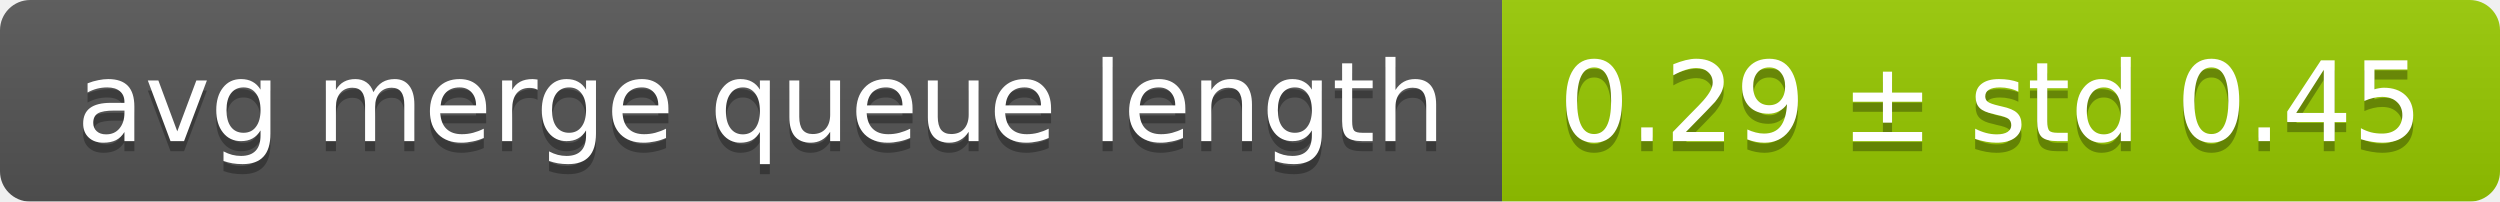
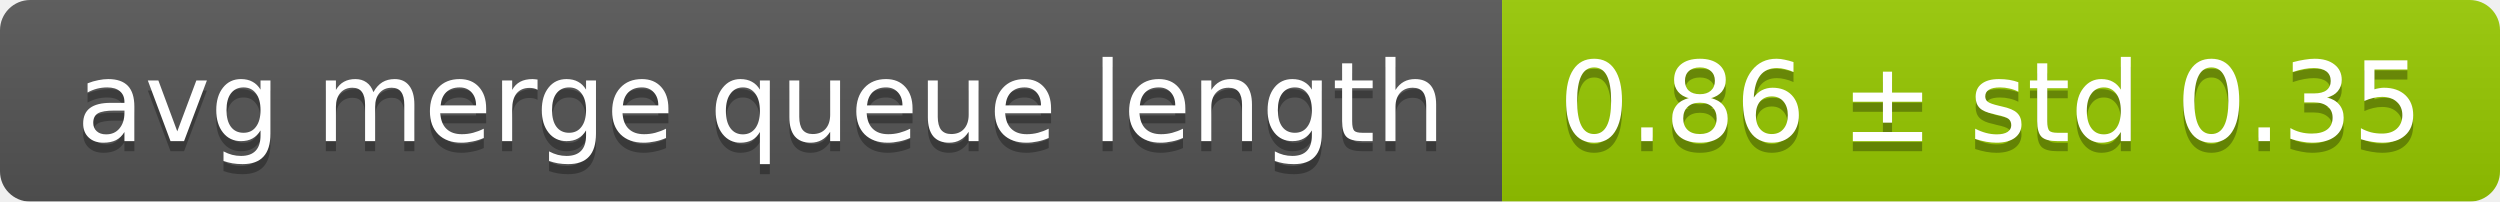
<svg xmlns="http://www.w3.org/2000/svg" width="248" height="20">
  <linearGradient id="smooth" x2="0" y2="100%">
    <stop offset="0" stop-color="#bbb" stop-opacity=".1" />
    <stop offset="1" stop-opacity=".1" />
  </linearGradient>
  <mask id="round">
    <rect width="248" height="20" rx="3" fill="#fff" />
  </mask>
  <g mask="url(#round)">
    <rect width="149" height="20" fill="#555" />
    <rect x="149" width="99" height="20" fill="#97ca00" />
    <rect width="248" height="20" fill="url(#smooth)" />
  </g>
  <g fill="#fff" text-anchor="middle" font-family="DejaVu Sans,Verdana,Geneva,sans-serif" font-size="11">
    <text x="75.5" y="15" fill="#010101" fill-opacity=".3">avg merge queue length</text>
    <text x="75.5" y="14">avg merge queue length</text>
-     <text x="197.5" y="15" fill="#010101" fill-opacity=".3">0.29 ± std 0.45</text>
-     <text x="197.5" y="14">0.29 ± std 0.45</text>
+     <text x="197.5" y="15" fill="#010101" fill-opacity=".3">0.86 ± std 0.35</text>
+     <text x="197.5" y="14">0.86 ± std 0.35</text>
  </g>
</svg>
